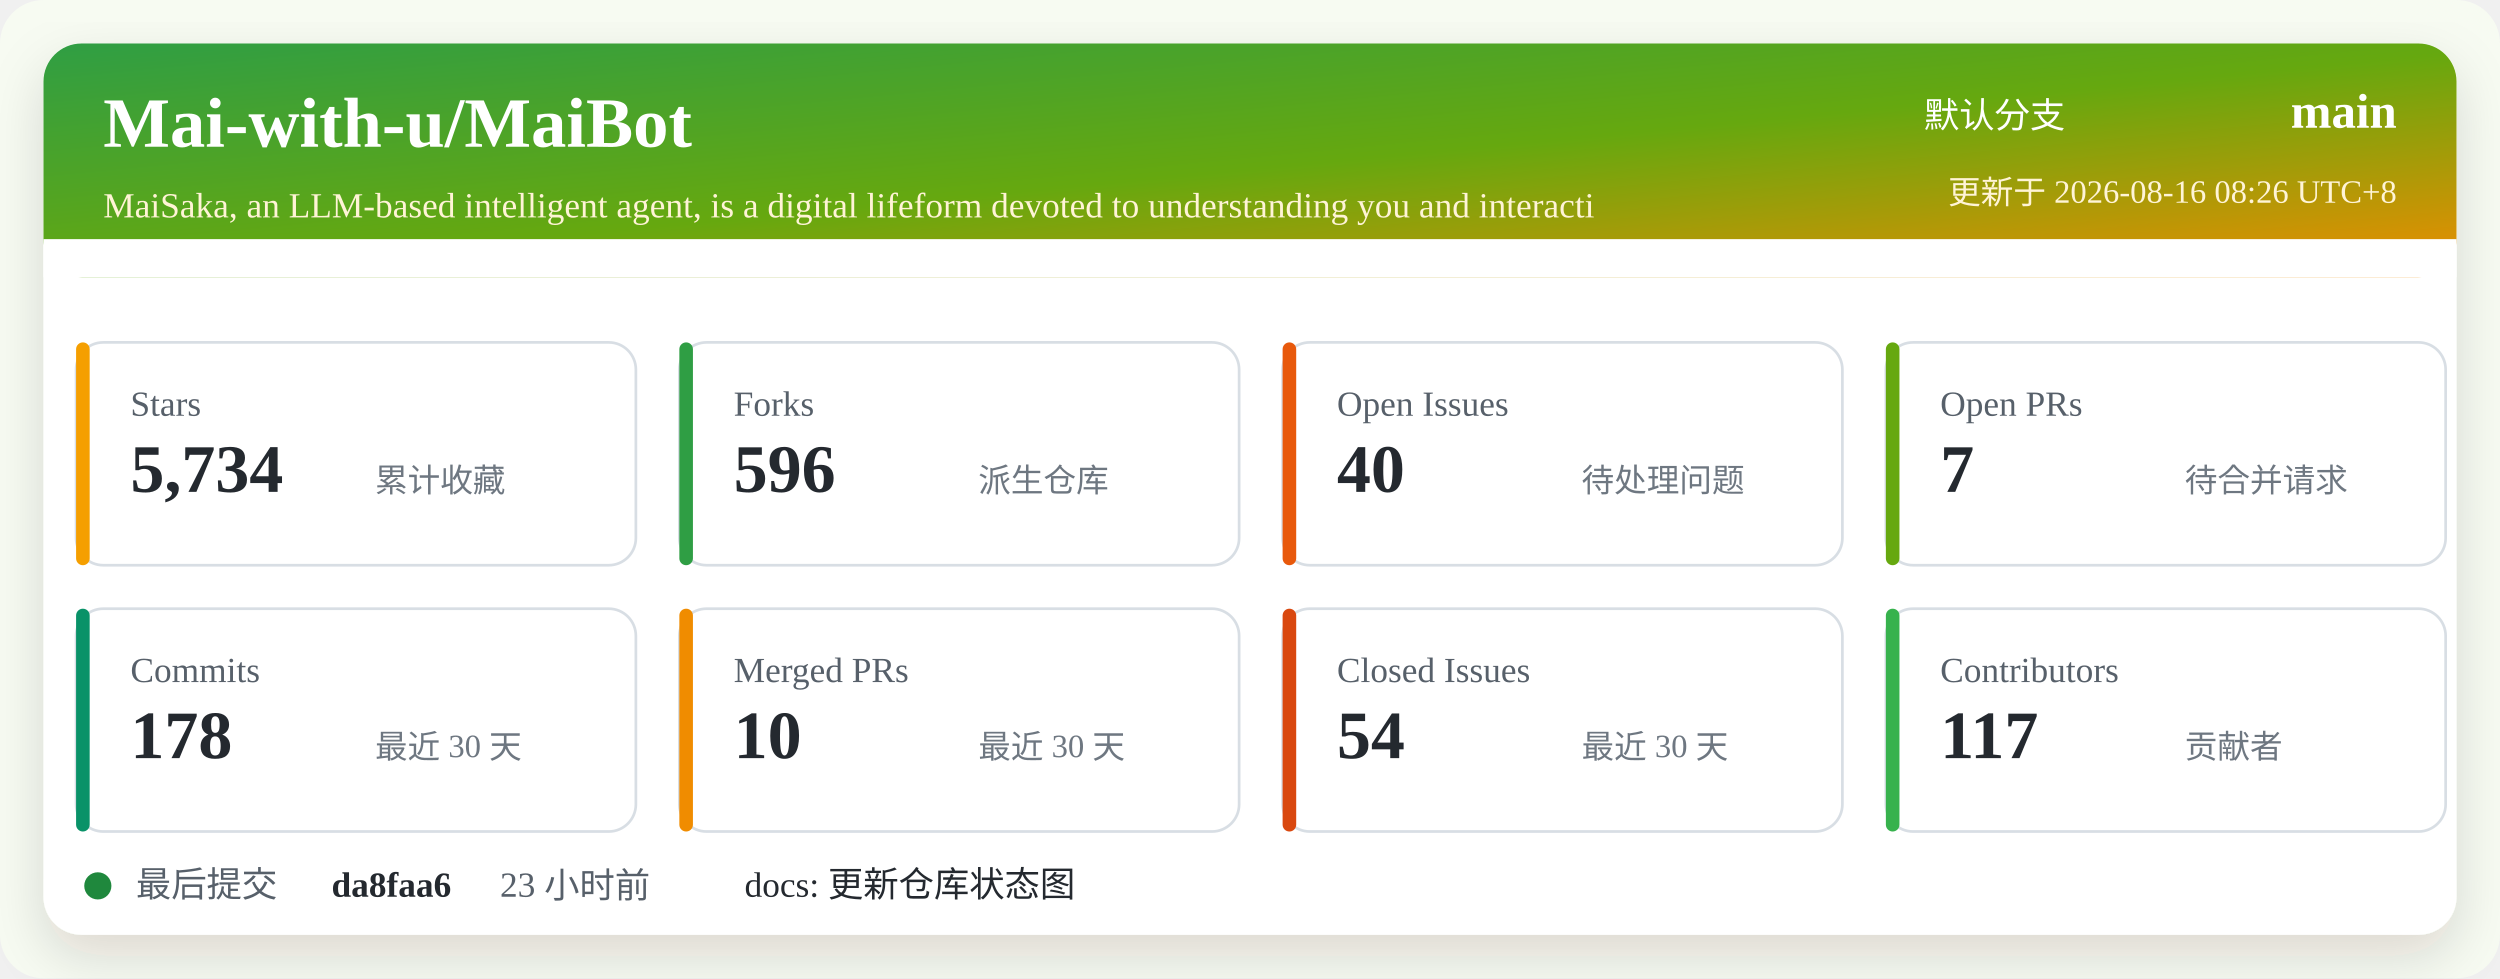
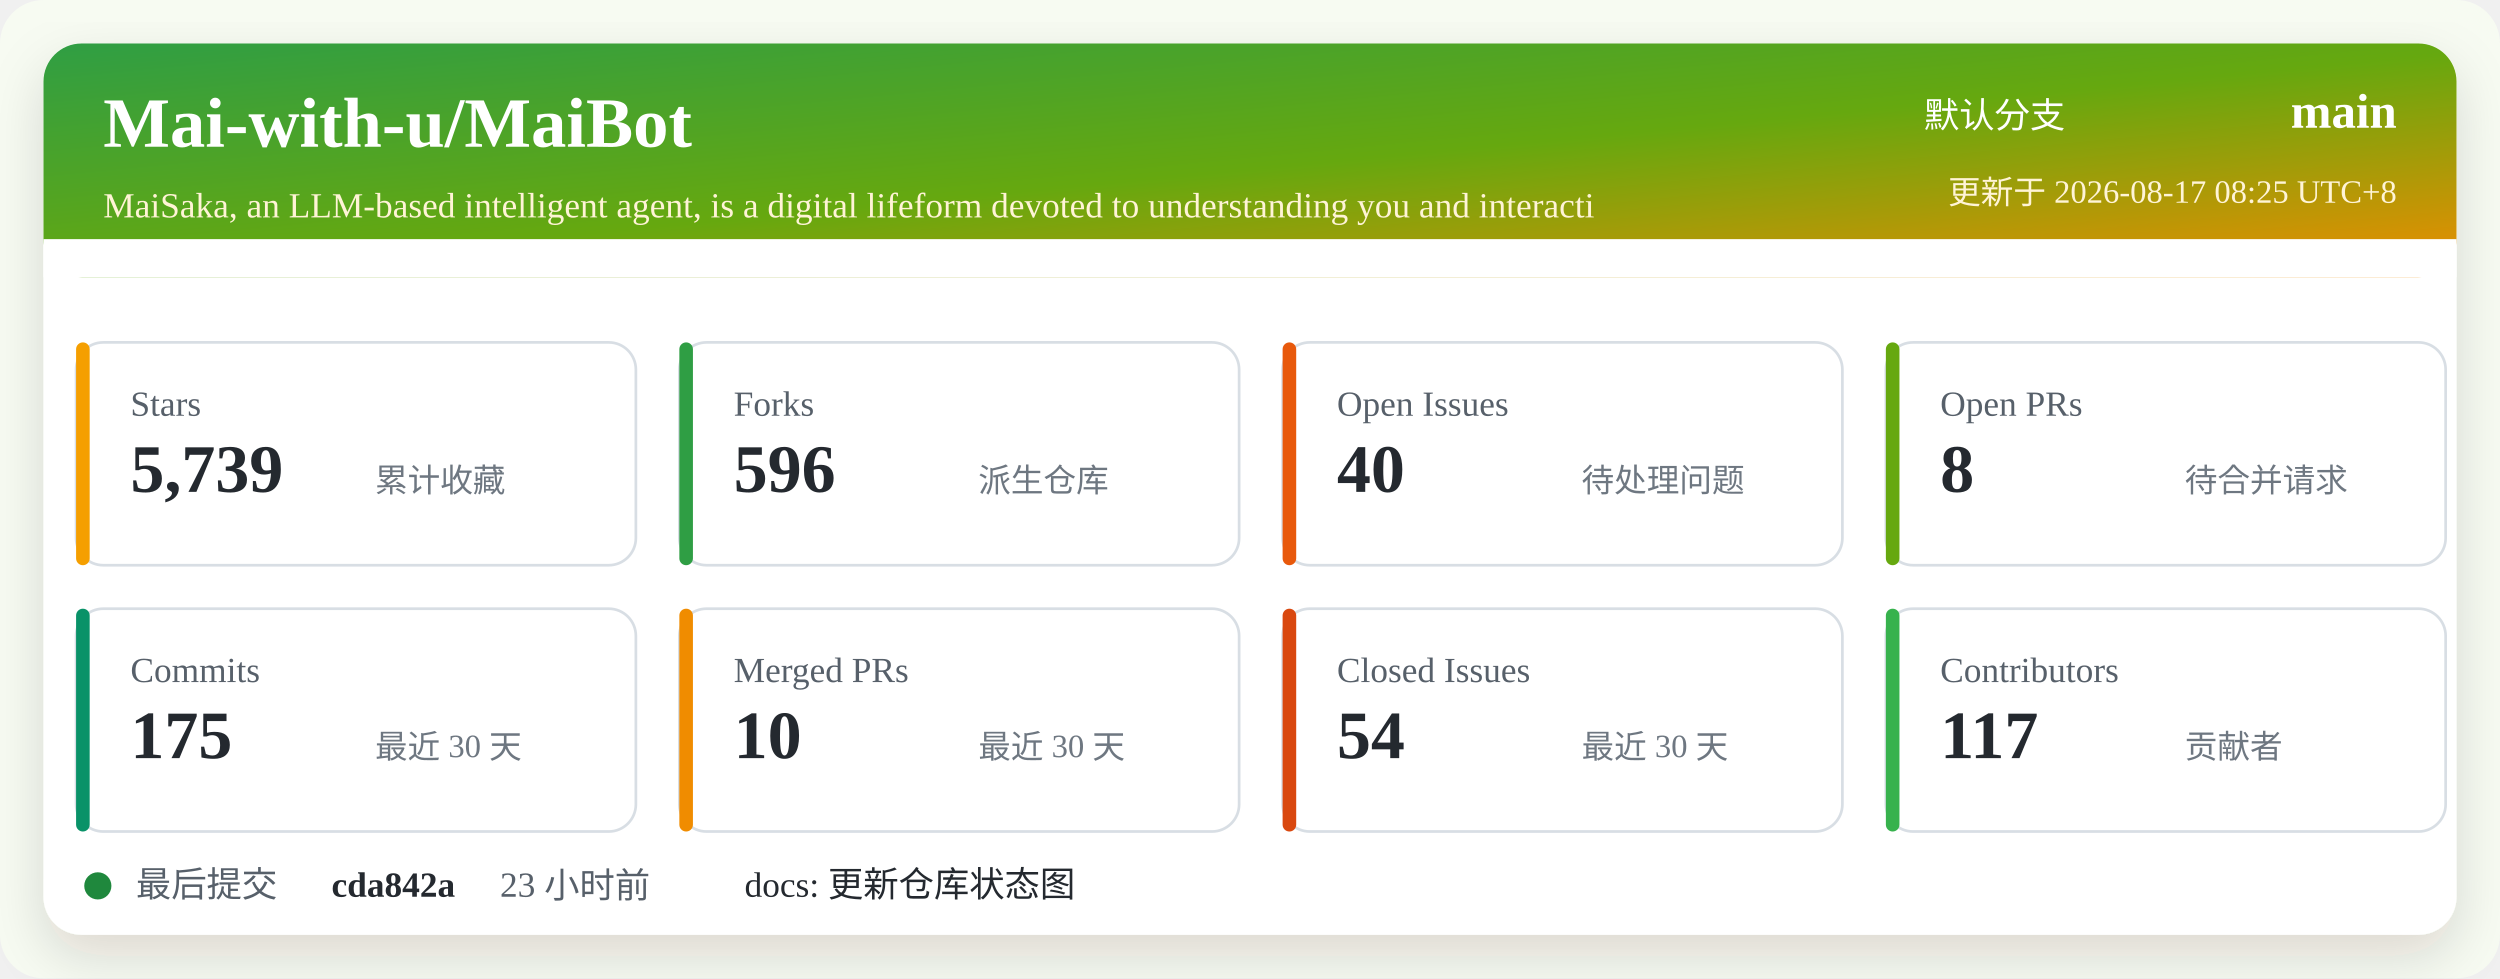
<svg xmlns="http://www.w3.org/2000/svg" width="920" height="360" viewBox="0 0 920 360" role="img" aria-labelledby="title desc">
  <defs>
    <linearGradient id="header" x1="0" x2="1" y1="0" y2="1">
      <stop offset="0%" stop-color="#2f9e44" />
      <stop offset="52%" stop-color="#66a80f" />
      <stop offset="100%" stop-color="#f08c00" />
    </linearGradient>
    <filter id="shadow" x="-5%" y="-5%" width="110%" height="110%">
      <feDropShadow dx="0" dy="8" stdDeviation="10" flood-color="#2b2318" flood-opacity="0.14" />
    </filter>
  </defs>
  <rect width="920" height="360" rx="16" fill="#f7fbf2" />
  <rect x="16" y="16" width="888" height="328" rx="14" fill="#ffffff" filter="url(#shadow)" />
  <rect x="16" y="16" width="888" height="86" rx="14" fill="url(#header)" />
  <path d="M16 88 H904 V102 H16 Z" fill="#ffffff" />
  <text x="38" y="54" fill="#ffffff" font-size="26" font-weight="700">Mai-with-u/MaiBot</text>
  <text x="38" y="80" fill="#fff4d6" font-size="13">MaiSaka, an LLM-based intelligent agent, is a digital lifeform devoted to understanding you and interacti</text>
  <text x="760" y="47" fill="#ffffff" font-size="13" text-anchor="end">默认分支</text>
  <text x="882" y="47" fill="#ffffff" font-size="18" font-weight="700" text-anchor="end">main</text>
-   <text x="882" y="75" fill="#fff4d6" font-size="12" text-anchor="end">更新于 2026-08-16 08:26 UTC+8</text>
+   <text x="882" y="75" fill="#fff4d6" font-size="12" text-anchor="end">更新于 2026-08-17 08:25 UTC+8</text>
  <g transform="translate(28 126)">
    <rect width="206" height="82" rx="10" fill="#ffffff" stroke="#d8dee4" />
    <rect x="0" y="0" width="5" height="82" rx="2.5" fill="#f59f00" />
    <text x="20" y="27" fill="#57606a" font-size="13">Stars</text>
-     <text x="20" y="55" fill="#24292f" font-size="25" font-weight="700">5,734</text>
+     <text x="20" y="55" fill="#24292f" font-size="25" font-weight="700">5,739</text>
    <text x="110" y="55" fill="#6e7781" font-size="12">累计收藏</text>
  </g>
  <g transform="translate(250 126)">
    <rect width="206" height="82" rx="10" fill="#ffffff" stroke="#d8dee4" />
    <rect x="0" y="0" width="5" height="82" rx="2.5" fill="#2f9e44" />
    <text x="20" y="27" fill="#57606a" font-size="13">Forks</text>
    <text x="20" y="55" fill="#24292f" font-size="25" font-weight="700">596</text>
    <text x="110" y="55" fill="#6e7781" font-size="12">派生仓库</text>
  </g>
  <g transform="translate(472 126)">
    <rect width="206" height="82" rx="10" fill="#ffffff" stroke="#d8dee4" />
    <rect x="0" y="0" width="5" height="82" rx="2.5" fill="#e8590c" />
    <text x="20" y="27" fill="#57606a" font-size="13">Open Issues</text>
    <text x="20" y="55" fill="#24292f" font-size="25" font-weight="700">40</text>
    <text x="110" y="55" fill="#6e7781" font-size="12">待处理问题</text>
  </g>
  <g transform="translate(694 126)">
    <rect width="206" height="82" rx="10" fill="#ffffff" stroke="#d8dee4" />
    <rect x="0" y="0" width="5" height="82" rx="2.5" fill="#66a80f" />
    <text x="20" y="27" fill="#57606a" font-size="13">Open PRs</text>
-     <text x="20" y="55" fill="#24292f" font-size="25" font-weight="700">7</text>
+     <text x="20" y="55" fill="#24292f" font-size="25" font-weight="700">8</text>
    <text x="110" y="55" fill="#6e7781" font-size="12">待合并请求</text>
  </g>
  <g transform="translate(28 224)">
    <rect width="206" height="82" rx="10" fill="#ffffff" stroke="#d8dee4" />
    <rect x="0" y="0" width="5" height="82" rx="2.5" fill="#099268" />
    <text x="20" y="27" fill="#57606a" font-size="13">Commits</text>
-     <text x="20" y="55" fill="#24292f" font-size="25" font-weight="700">178</text>
+     <text x="20" y="55" fill="#24292f" font-size="25" font-weight="700">175</text>
    <text x="110" y="55" fill="#6e7781" font-size="12">最近 30 天</text>
  </g>
  <g transform="translate(250 224)">
    <rect width="206" height="82" rx="10" fill="#ffffff" stroke="#d8dee4" />
    <rect x="0" y="0" width="5" height="82" rx="2.5" fill="#f08c00" />
    <text x="20" y="27" fill="#57606a" font-size="13">Merged PRs</text>
    <text x="20" y="55" fill="#24292f" font-size="25" font-weight="700">10</text>
    <text x="110" y="55" fill="#6e7781" font-size="12">最近 30 天</text>
  </g>
  <g transform="translate(472 224)">
    <rect width="206" height="82" rx="10" fill="#ffffff" stroke="#d8dee4" />
    <rect x="0" y="0" width="5" height="82" rx="2.5" fill="#d9480f" />
    <text x="20" y="27" fill="#57606a" font-size="13">Closed Issues</text>
    <text x="20" y="55" fill="#24292f" font-size="25" font-weight="700">54</text>
    <text x="110" y="55" fill="#6e7781" font-size="12">最近 30 天</text>
  </g>
  <g transform="translate(694 224)">
    <rect width="206" height="82" rx="10" fill="#ffffff" stroke="#d8dee4" />
    <rect x="0" y="0" width="5" height="82" rx="2.5" fill="#37b24d" />
    <text x="20" y="27" fill="#57606a" font-size="13">Contributors</text>
    <text x="20" y="55" fill="#24292f" font-size="25" font-weight="700">117</text>
    <text x="110" y="55" fill="#6e7781" font-size="12">贡献者</text>
  </g>
  <g transform="translate(28 318)">
    <circle cx="8" cy="8" r="5" fill="#1f883d" />
    <text x="22" y="12" fill="#57606a" font-size="13">最后提交</text>
-     <text x="94" y="12" fill="#24292f" font-size="13" font-weight="700">da8faa6</text>
+     <text x="94" y="12" fill="#24292f" font-size="13" font-weight="700">cda842a</text>
    <text x="156" y="12" fill="#57606a" font-size="13">23 小时前</text>
    <text x="246" y="12" fill="#24292f" font-size="13">docs: 更新仓库状态图</text>
  </g>
</svg>
